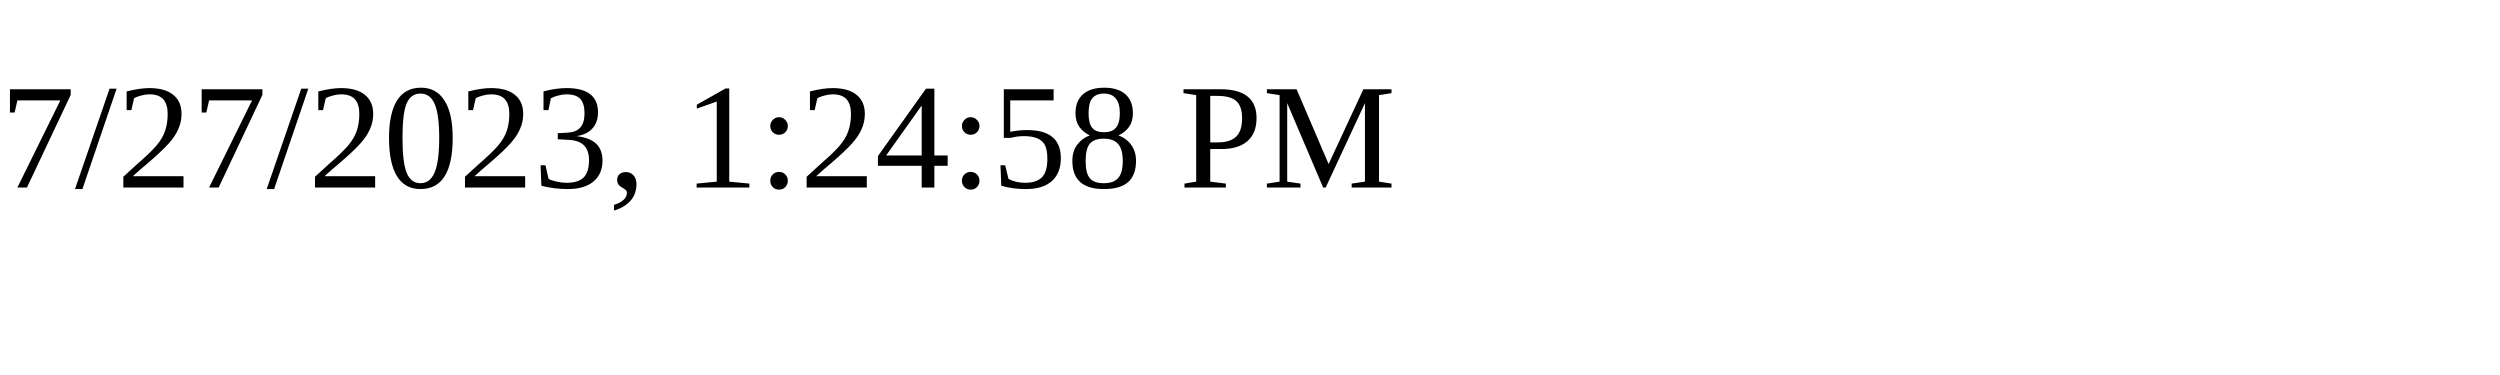
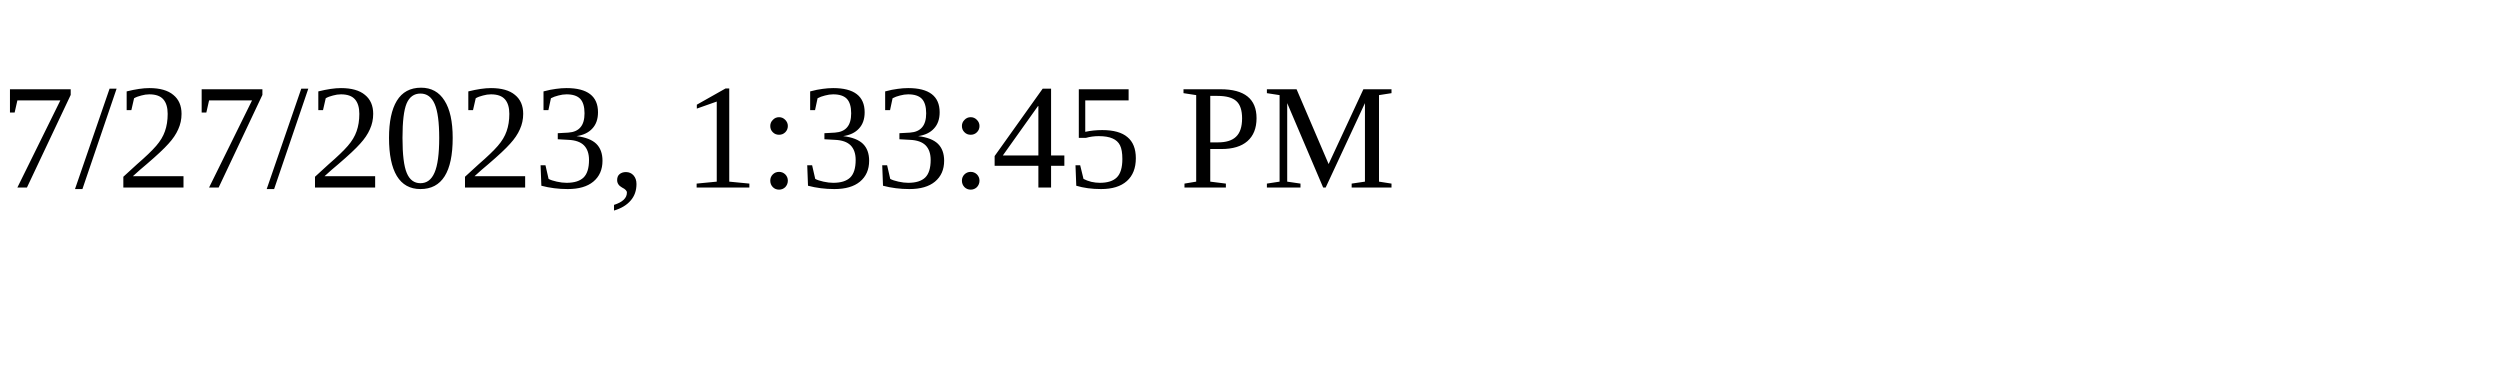
<svg xmlns="http://www.w3.org/2000/svg" height="30" width="200">
-   <text x="0" y="15">7/27/2023, 1:24:58 PM</text>
+   <text x="0" y="15">7/27/2023, 1:33:45 PM</text>
</svg>
